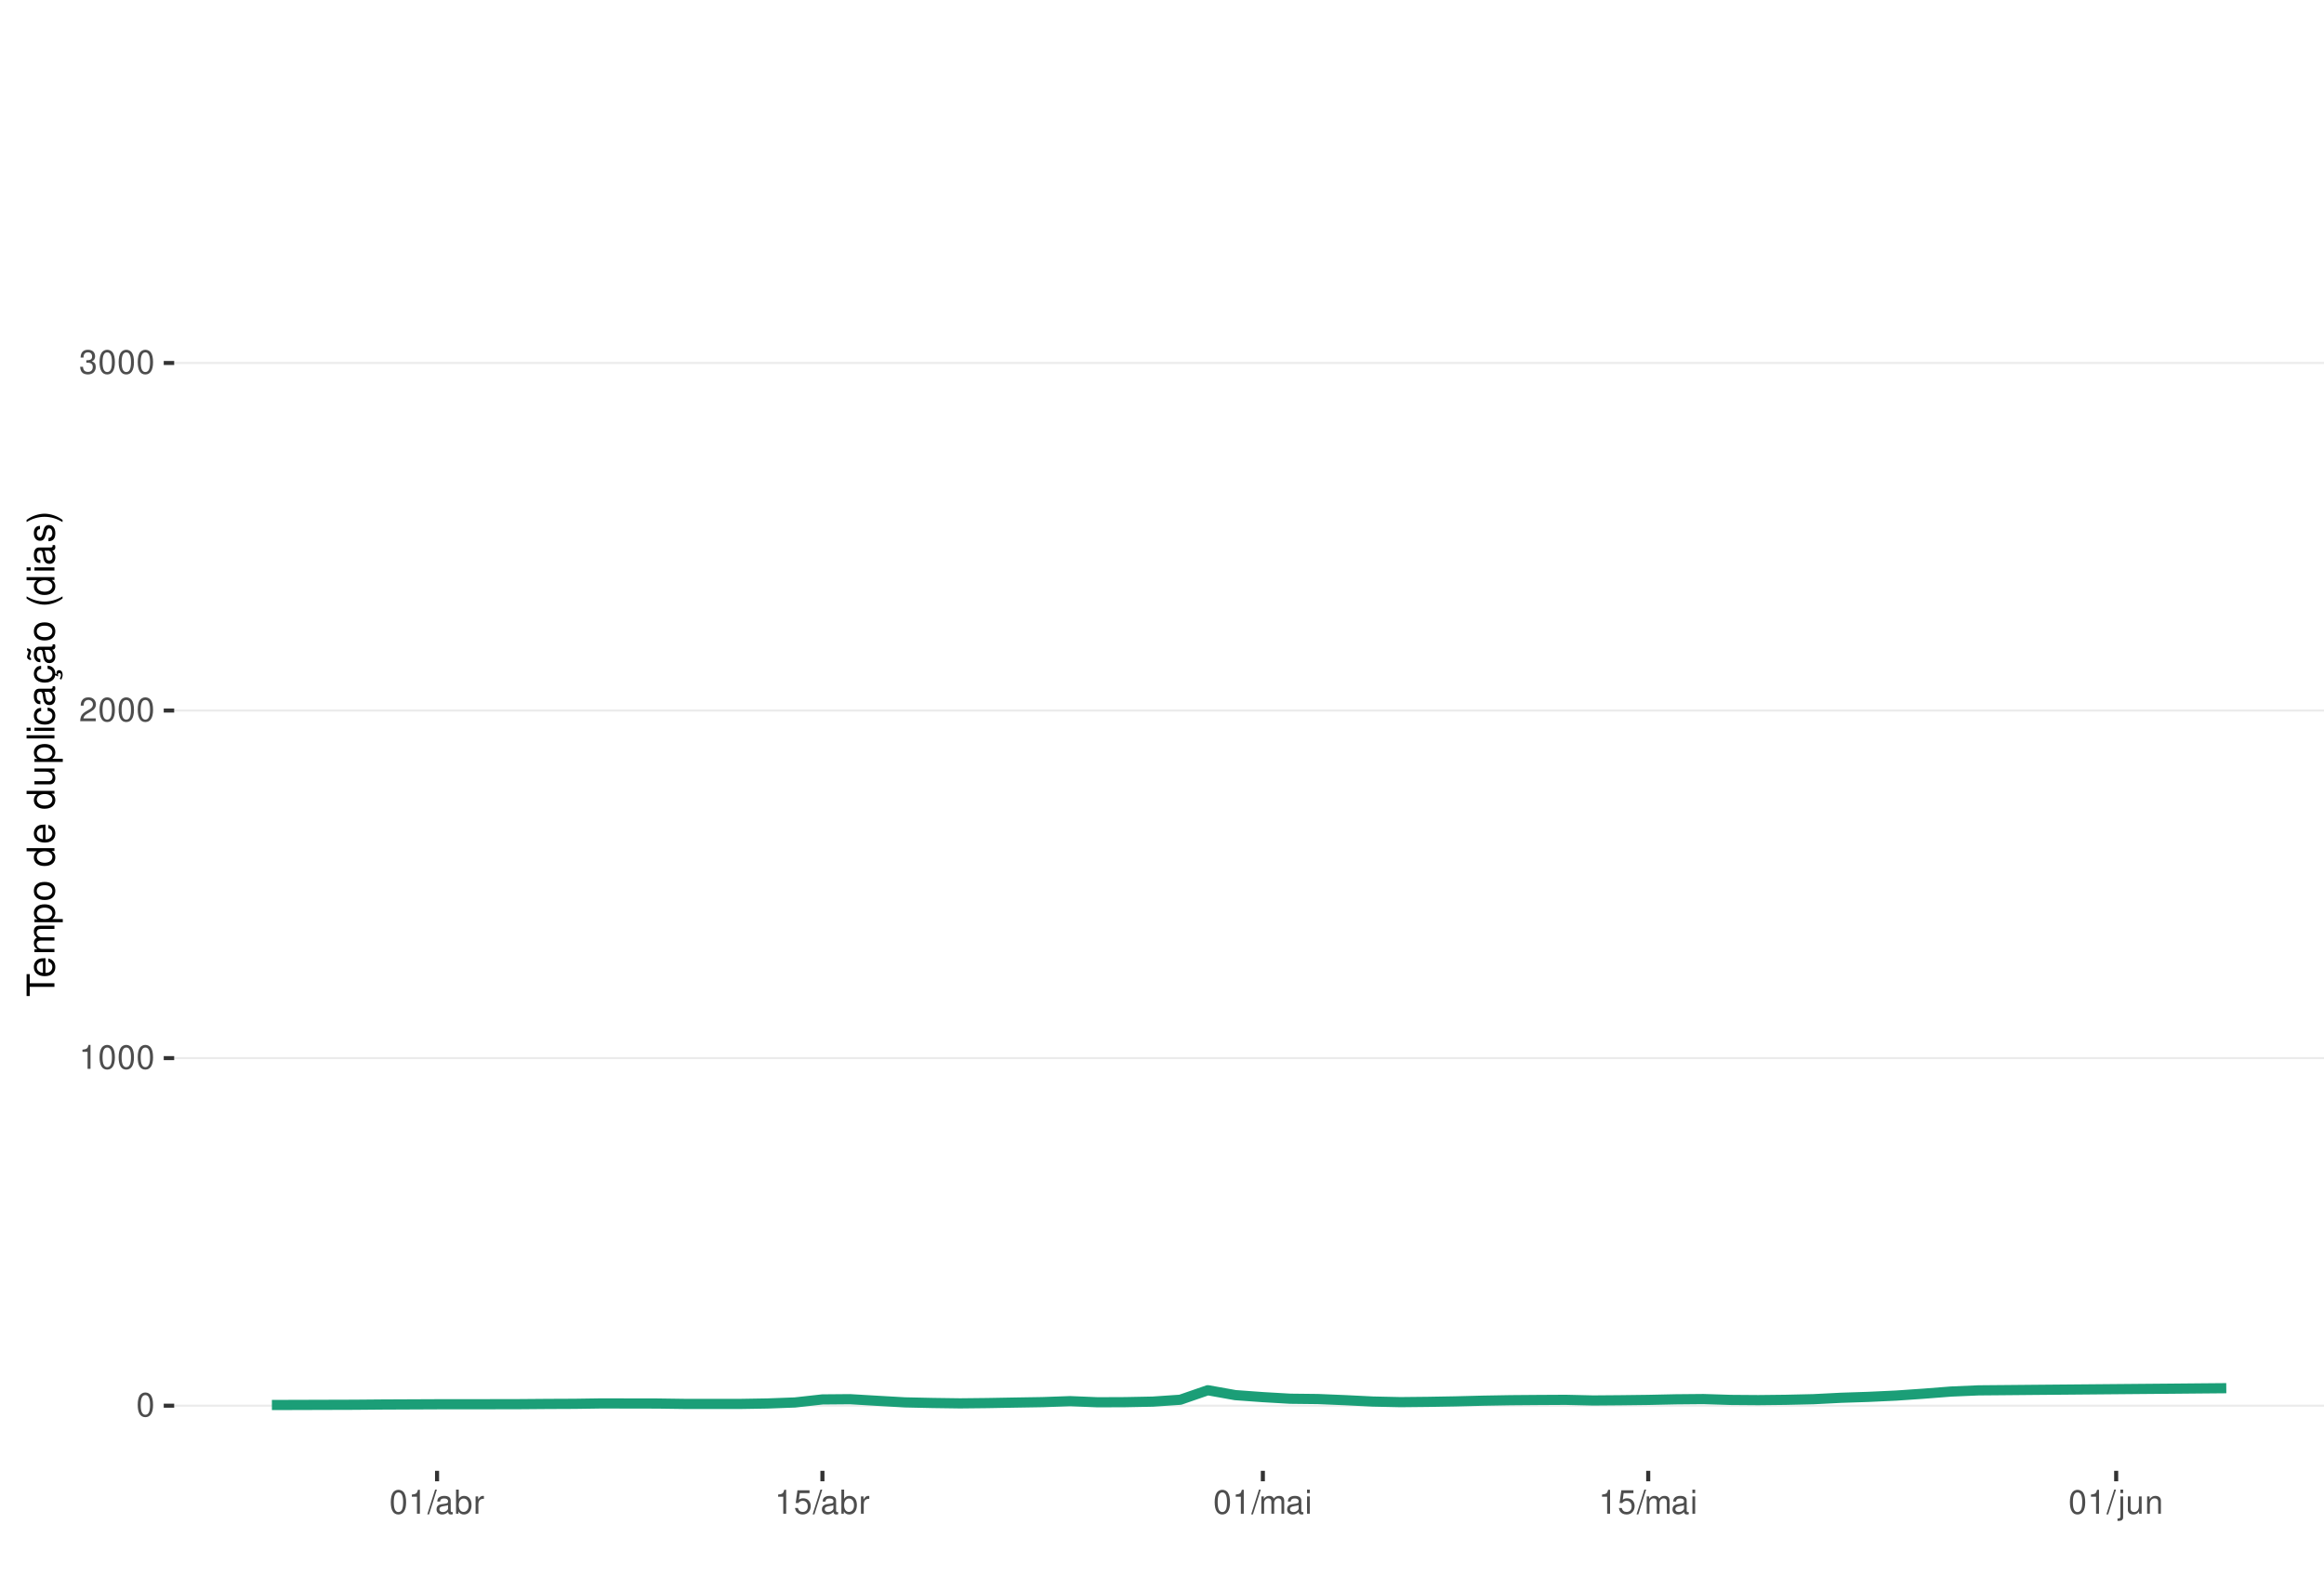
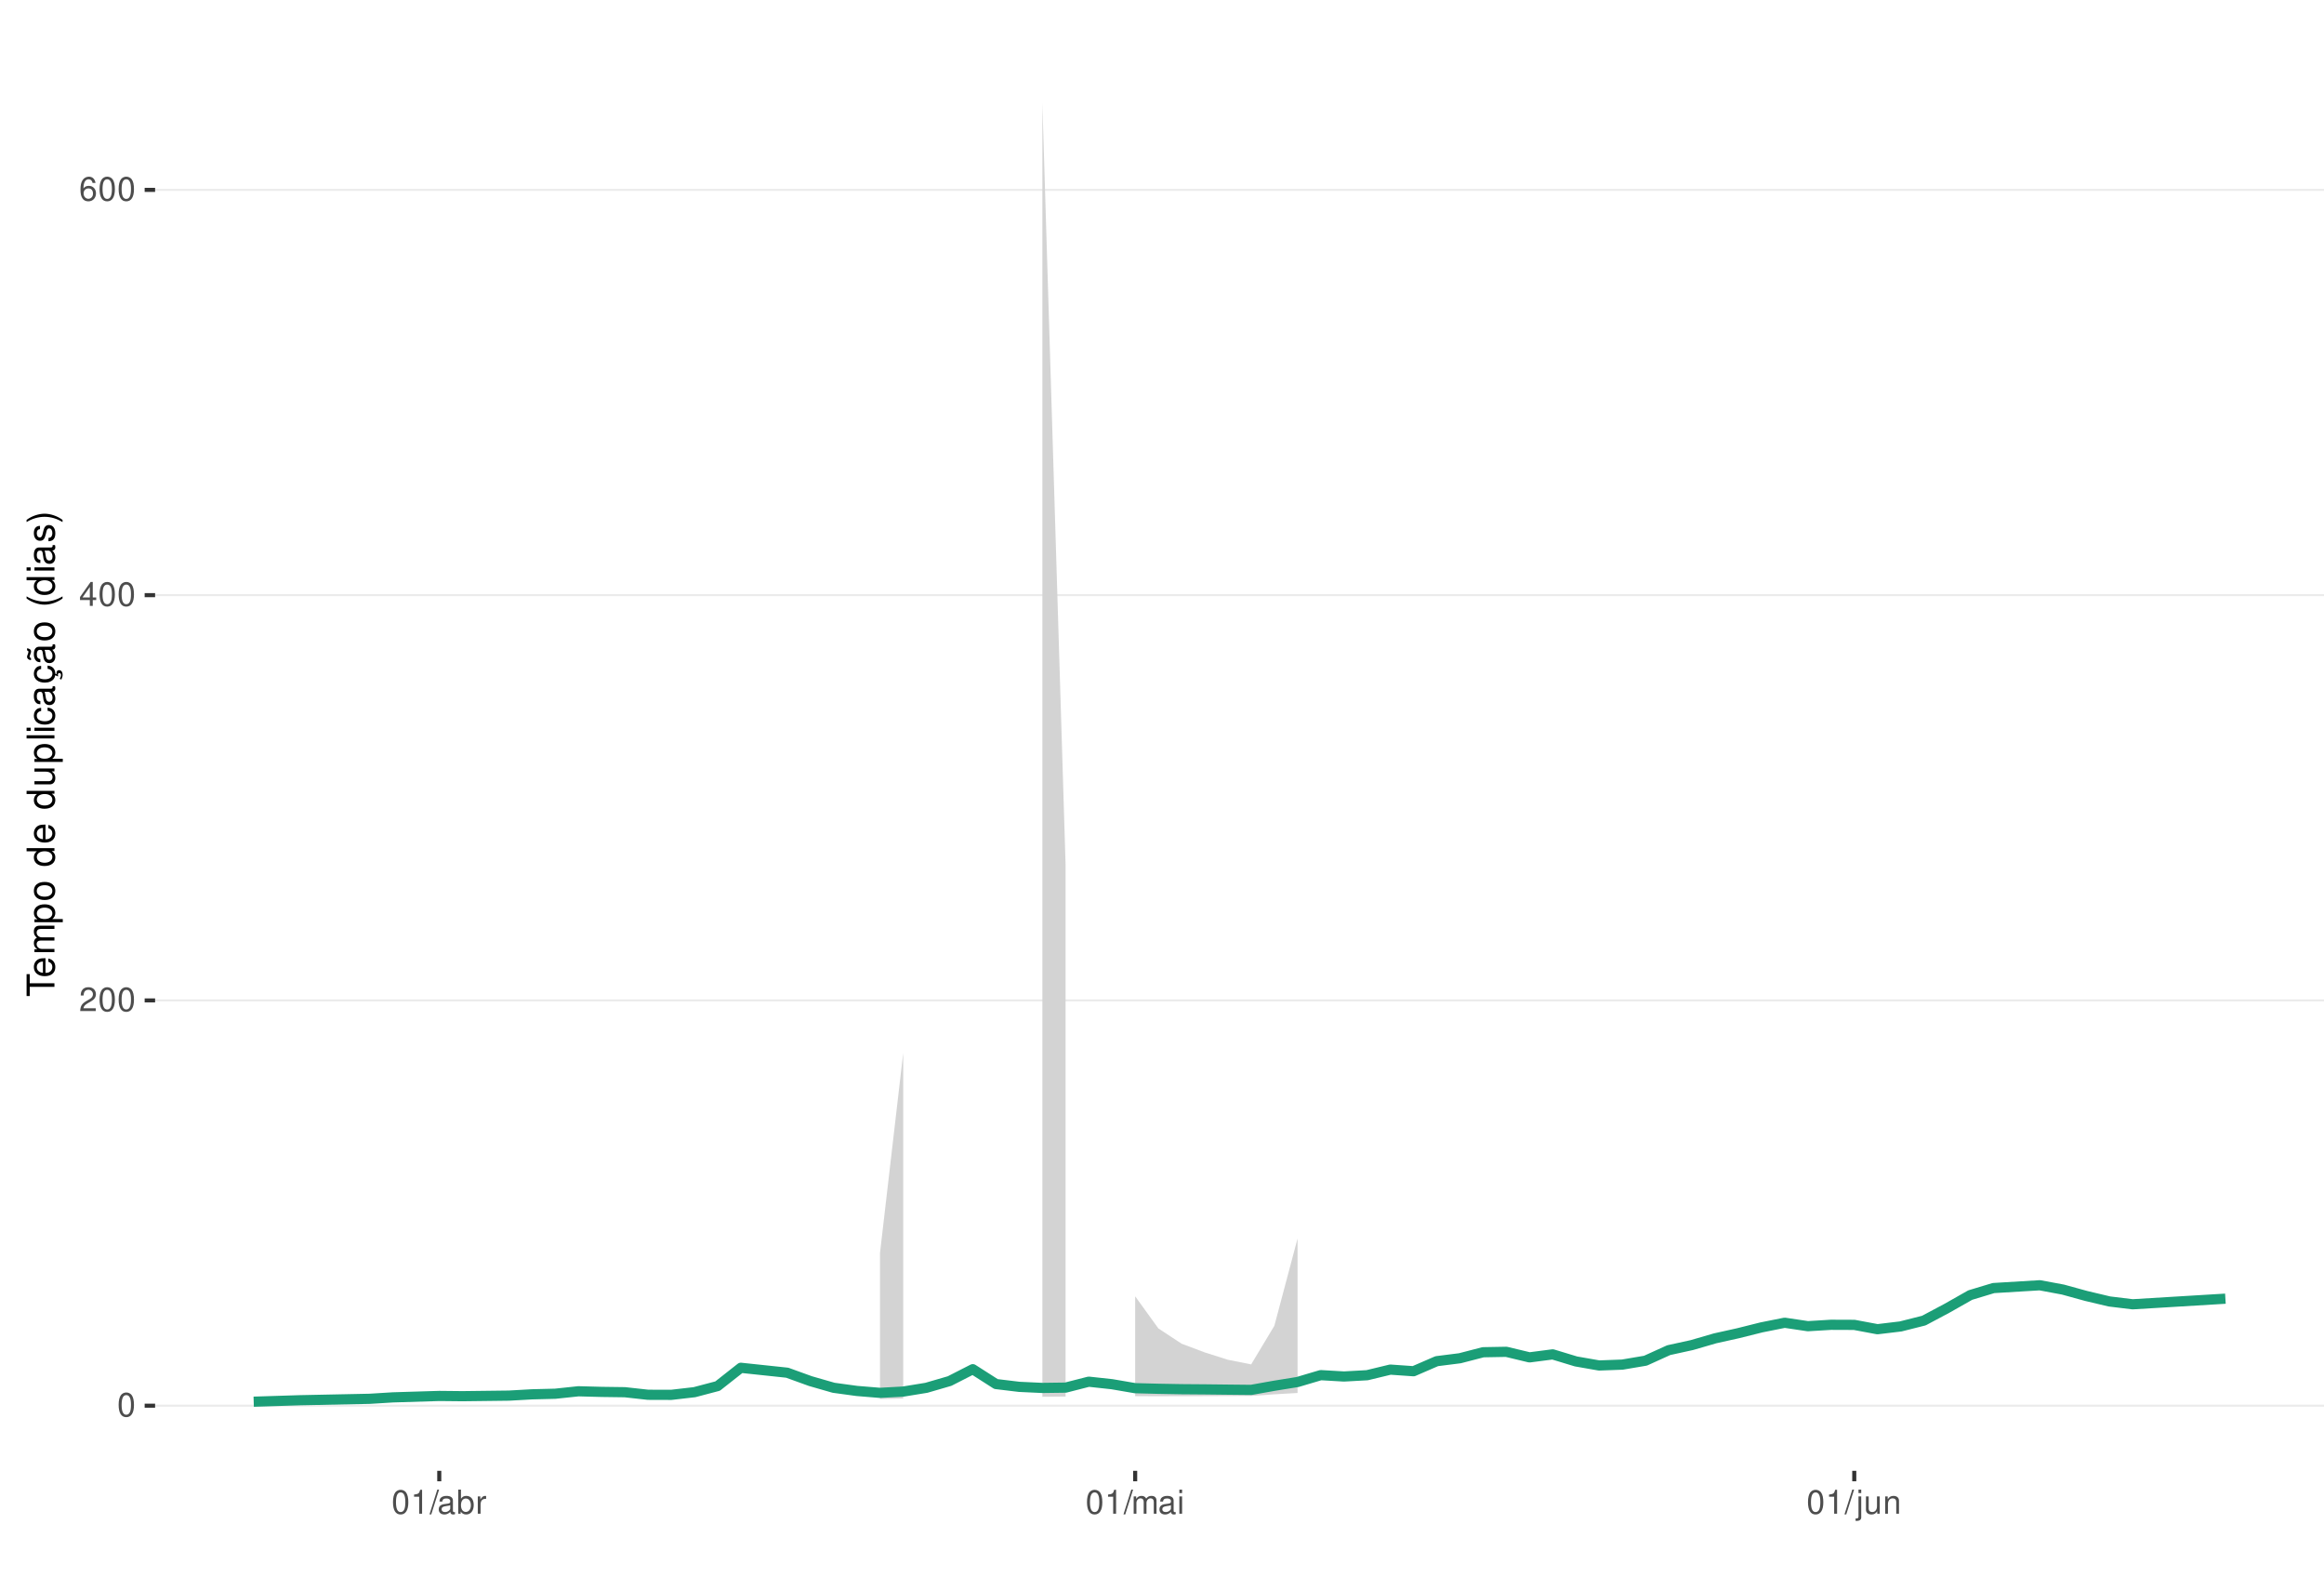
<svg xmlns="http://www.w3.org/2000/svg" xmlns:xlink="http://www.w3.org/1999/xlink" width="609pt" height="413pt" viewBox="0 0 609 413" version="1.1">
  <defs>
    <g>
      <symbol overflow="visible" id="glyph0-0">
        <path style="stroke:none;" d="" />
      </symbol>
      <symbol overflow="visible" id="glyph0-1">
        <path style="stroke:none;" d="M 2.375 -6.266 C 1.812 -6.266 1.297 -6 0.969 -5.578 C 0.578 -5.016 0.375 -4.188 0.375 -3.031 C 0.375 -0.922 1.062 0.203 2.375 0.203 C 3.672 0.203 4.391 -0.922 4.391 -2.984 C 4.391 -4.188 4.203 -5 3.797 -5.578 C 3.469 -6 2.953 -6.266 2.375 -6.266 Z M 2.375 -5.578 C 3.203 -5.578 3.609 -4.75 3.609 -3.047 C 3.609 -1.266 3.219 -0.438 2.359 -0.438 C 1.562 -0.438 1.156 -1.297 1.156 -3.016 C 1.156 -4.75 1.562 -5.578 2.375 -5.578 Z M 2.375 -5.578 " />
      </symbol>
      <symbol overflow="visible" id="glyph0-2">
+         <path style="stroke:none;" d="M 4.375 -0.75 L 1.156 -0.75 C 1.234 -1.266 1.5 -1.594 2.266 -2.062 L 3.125 -2.547 C 3.984 -3.016 4.422 -3.656 4.422 -4.438 C 4.422 -4.953 4.219 -5.438 3.859 -5.781 C 3.484 -6.109 3.031 -6.266 2.453 -6.266 C 1.672 -6.266 1.094 -5.984 0.766 -5.438 C 0.547 -5.109 0.453 -4.719 0.438 -4.094 L 1.188 -4.094 C 1.219 -4.516 1.266 -4.766 1.375 -4.984 C 1.578 -5.359 1.969 -5.594 2.438 -5.594 C 3.125 -5.594 3.641 -5.094 3.641 -4.422 C 3.641 -3.906 3.359 -3.484 2.812 -3.172 L 2.016 -2.703 C 0.734 -1.969 0.359 -1.375 0.297 -0.016 L 4.375 -0.016 Z M 4.375 -0.75 " />
+       </symbol>
+       <symbol overflow="visible" id="glyph0-3">
+         <path style="stroke:none;" d="M 2.828 -1.516 L 2.828 0 L 3.594 0 L 3.594 -1.516 L 4.5 -1.516 L 4.5 -2.203 L 3.594 -2.203 L 3.594 -6.266 L 3.031 -6.266 L 0.25 -2.312 L 0.25 -1.516 Z M 2.828 -2.203 L 0.906 -2.203 L 2.828 -4.953 Z M 2.828 -2.203 " />
+       </symbol>
+       <symbol overflow="visible" id="glyph0-4">
+         <path style="stroke:none;" d="M 4.312 -4.625 C 4.156 -5.656 3.5 -6.266 2.578 -6.266 C 1.891 -6.266 1.297 -5.922 0.922 -5.359 C 0.531 -4.75 0.375 -3.984 0.375 -2.859 C 0.375 -1.797 0.516 -1.141 0.891 -0.578 C 1.219 -0.062 1.75 0.203 2.438 0.203 C 3.594 0.203 4.438 -0.672 4.438 -1.891 C 4.438 -3.047 3.656 -3.859 2.562 -3.859 C 1.953 -3.859 1.484 -3.641 1.156 -3.172 C 1.156 -4.719 1.641 -5.578 2.516 -5.578 C 3.062 -5.578 3.422 -5.234 3.547 -4.625 Z M 2.469 -3.188 C 3.203 -3.188 3.656 -2.672 3.656 -1.828 C 3.656 -1.047 3.141 -0.469 2.438 -0.469 C 1.734 -0.469 1.188 -1.078 1.188 -1.875 C 1.188 -2.656 1.719 -3.188 2.469 -3.188 Z M 2.469 -3.188 " />
+       </symbol>
+       <symbol overflow="visible" id="glyph0-5">
        <path style="stroke:none;" d="M 2.234 -4.453 L 2.234 0 L 3 0 L 3 -6.266 L 2.5 -6.266 C 2.234 -5.297 2.062 -5.172 0.891 -5.016 L 0.891 -4.453 Z M 2.234 -4.453 " />
      </symbol>
-       <symbol overflow="visible" id="glyph0-3">
-         <path style="stroke:none;" d="M 4.375 -0.75 L 1.156 -0.75 C 1.234 -1.266 1.5 -1.594 2.266 -2.062 L 3.125 -2.547 C 3.984 -3.016 4.422 -3.656 4.422 -4.438 C 4.422 -4.953 4.219 -5.438 3.859 -5.781 C 3.484 -6.109 3.031 -6.266 2.453 -6.266 C 1.672 -6.266 1.094 -5.984 0.766 -5.438 C 0.547 -5.109 0.453 -4.719 0.438 -4.094 L 1.188 -4.094 C 1.219 -4.516 1.266 -4.766 1.375 -4.984 C 1.578 -5.359 1.969 -5.594 2.438 -5.594 C 3.125 -5.594 3.641 -5.094 3.641 -4.422 C 3.641 -3.906 3.359 -3.484 2.812 -3.172 L 2.016 -2.703 C 0.734 -1.969 0.359 -1.375 0.297 -0.016 L 4.375 -0.016 Z M 4.375 -0.75 " />
-       </symbol>
-       <symbol overflow="visible" id="glyph0-4">
-         <path style="stroke:none;" d="M 1.906 -2.875 L 2.328 -2.875 C 3.156 -2.875 3.594 -2.5 3.594 -1.734 C 3.594 -0.953 3.125 -0.469 2.344 -0.469 C 1.5 -0.469 1.094 -0.906 1.031 -1.812 L 0.281 -1.812 C 0.312 -1.312 0.391 -0.984 0.547 -0.703 C 0.859 -0.109 1.469 0.203 2.297 0.203 C 3.562 0.203 4.375 -0.562 4.375 -1.75 C 4.375 -2.547 4.078 -2.984 3.344 -3.234 C 3.906 -3.469 4.203 -3.906 4.203 -4.531 C 4.203 -5.609 3.5 -6.266 2.328 -6.266 C 1.094 -6.266 0.438 -5.562 0.406 -4.234 L 1.172 -4.234 C 1.172 -4.625 1.219 -4.844 1.312 -5.031 C 1.484 -5.391 1.859 -5.594 2.344 -5.594 C 3.016 -5.594 3.422 -5.188 3.422 -4.516 C 3.422 -4.062 3.266 -3.797 2.922 -3.656 C 2.719 -3.562 2.438 -3.531 1.906 -3.516 Z M 1.906 -2.875 " />
-       </symbol>
-       <symbol overflow="visible" id="glyph0-5">
+       <symbol overflow="visible" id="glyph0-6">
        <path style="stroke:none;" d="M 1.984 -6.312 L -0.062 0.172 L 0.406 0.172 L 2.453 -6.312 Z M 1.984 -6.312 " />
      </symbol>
-       <symbol overflow="visible" id="glyph0-6">
+       <symbol overflow="visible" id="glyph0-7">
        <path style="stroke:none;" d="M 4.625 -0.422 C 4.547 -0.406 4.516 -0.406 4.469 -0.406 C 4.219 -0.406 4.078 -0.531 4.078 -0.766 L 4.078 -3.422 C 4.078 -4.234 3.5 -4.672 2.375 -4.672 C 1.719 -4.672 1.188 -4.469 0.875 -4.141 C 0.672 -3.906 0.578 -3.641 0.562 -3.188 L 1.297 -3.188 C 1.344 -3.75 1.672 -4 2.359 -4 C 3.016 -4 3.375 -3.75 3.375 -3.328 L 3.375 -3.141 C 3.359 -2.828 3.203 -2.703 2.609 -2.625 C 1.594 -2.5 1.438 -2.469 1.156 -2.359 C 0.625 -2.125 0.359 -1.734 0.359 -1.141 C 0.359 -0.312 0.938 0.203 1.859 0.203 C 2.422 0.203 2.875 0 3.391 -0.469 C 3.438 0 3.672 0.203 4.141 0.203 C 4.297 0.203 4.391 0.188 4.625 0.125 Z M 3.375 -1.422 C 3.375 -1.188 3.297 -1.031 3.078 -0.844 C 2.781 -0.578 2.438 -0.438 2.016 -0.438 C 1.453 -0.438 1.109 -0.703 1.109 -1.156 C 1.109 -1.641 1.422 -1.875 2.203 -1.984 C 2.984 -2.094 3.125 -2.125 3.375 -2.234 Z M 3.375 -1.422 " />
      </symbol>
-       <symbol overflow="visible" id="glyph0-7">
+       <symbol overflow="visible" id="glyph0-8">
        <path style="stroke:none;" d="M 0.469 -6.312 L 0.469 0 L 1.109 0 L 1.109 -0.578 C 1.469 -0.047 1.922 0.203 2.547 0.203 C 3.75 0.203 4.531 -0.781 4.531 -2.281 C 4.531 -3.75 3.797 -4.672 2.594 -4.672 C 1.969 -4.672 1.531 -4.438 1.188 -3.922 L 1.188 -6.312 Z M 2.453 -3.984 C 3.25 -3.984 3.781 -3.297 3.781 -2.203 C 3.781 -1.172 3.234 -0.469 2.453 -0.469 C 1.672 -0.469 1.188 -1.172 1.188 -2.234 C 1.188 -3.297 1.672 -3.984 2.453 -3.984 Z M 2.453 -3.984 " />
      </symbol>
-       <symbol overflow="visible" id="glyph0-8">
+       <symbol overflow="visible" id="glyph0-9">
        <path style="stroke:none;" d="M 0.594 -4.531 L 0.594 0 L 1.328 0 L 1.328 -2.359 C 1.328 -3.438 1.781 -3.938 2.781 -3.906 L 2.781 -4.641 C 2.656 -4.656 2.594 -4.672 2.5 -4.672 C 2.031 -4.672 1.672 -4.391 1.266 -3.719 L 1.266 -4.531 Z M 0.594 -4.531 " />
-       </symbol>
-       <symbol overflow="visible" id="glyph0-9">
-         <path style="stroke:none;" d="M 4.125 -6.141 L 0.953 -6.141 L 0.5 -2.797 L 1.188 -2.797 C 1.547 -3.219 1.844 -3.375 2.328 -3.375 C 3.156 -3.375 3.656 -2.797 3.656 -1.891 C 3.656 -1.016 3.156 -0.469 2.312 -0.469 C 1.656 -0.469 1.25 -0.812 1.062 -1.5 L 0.297 -1.5 C 0.406 -1 0.5 -0.766 0.672 -0.531 C 1.016 -0.062 1.641 0.203 2.344 0.203 C 3.578 0.203 4.438 -0.703 4.438 -2 C 4.438 -3.219 3.641 -4.047 2.453 -4.047 C 2.031 -4.047 1.672 -3.938 1.328 -3.672 L 1.562 -5.391 L 4.125 -5.391 Z M 4.125 -6.141 " />
      </symbol>
      <symbol overflow="visible" id="glyph0-10">
        <path style="stroke:none;" d="M 0.609 -4.531 L 0.609 0 L 1.328 0 L 1.328 -2.844 C 1.328 -3.5 1.812 -4.031 2.391 -4.031 C 2.938 -4.031 3.234 -3.703 3.234 -3.125 L 3.234 0 L 3.969 0 L 3.969 -2.844 C 3.969 -3.5 4.438 -4.031 5.031 -4.031 C 5.562 -4.031 5.875 -3.703 5.875 -3.125 L 5.875 0 L 6.594 0 L 6.594 -3.406 C 6.594 -4.219 6.125 -4.672 5.281 -4.672 C 4.672 -4.672 4.312 -4.484 3.891 -3.969 C 3.625 -4.453 3.25 -4.672 2.672 -4.672 C 2.062 -4.672 1.656 -4.438 1.266 -3.891 L 1.266 -4.531 Z M 0.609 -4.531 " />
      </symbol>
      <symbol overflow="visible" id="glyph0-11">
        <path style="stroke:none;" d="M 1.297 -4.531 L 0.578 -4.531 L 0.578 0 L 1.297 0 Z M 1.297 -6.312 L 0.578 -6.312 L 0.578 -5.406 L 1.297 -5.406 Z M 1.297 -6.312 " />
      </symbol>
      <symbol overflow="visible" id="glyph0-12">
        <path style="stroke:none;" d="M 0.609 -4.531 L 0.609 0.656 C 0.609 1.109 0.469 1.25 0.016 1.25 C -0.031 1.25 -0.062 1.25 -0.156 1.25 L -0.156 1.859 C -0.062 1.875 -0.031 1.891 0.094 1.891 C 0.906 1.891 1.328 1.562 1.328 0.938 L 1.328 -4.531 Z M 1.328 -6.312 L 0.609 -6.312 L 0.609 -5.406 L 1.328 -5.406 Z M 1.328 -6.312 " />
      </symbol>
      <symbol overflow="visible" id="glyph0-13">
        <path style="stroke:none;" d="M 4.172 0 L 4.172 -4.531 L 3.453 -4.531 L 3.453 -1.969 C 3.453 -1.031 2.969 -0.438 2.219 -0.438 C 1.641 -0.438 1.281 -0.781 1.281 -1.328 L 1.281 -4.531 L 0.562 -4.531 L 0.562 -1.031 C 0.562 -0.281 1.125 0.203 2.016 0.203 C 2.672 0.203 3.094 -0.031 3.516 -0.625 L 3.516 0 Z M 4.172 0 " />
      </symbol>
      <symbol overflow="visible" id="glyph0-14">
        <path style="stroke:none;" d="M 0.609 -4.531 L 0.609 0 L 1.328 0 L 1.328 -2.5 C 1.328 -3.422 1.812 -4.031 2.562 -4.031 C 3.141 -4.031 3.5 -3.688 3.5 -3.141 L 3.5 0 L 4.219 0 L 4.219 -3.422 C 4.219 -4.188 3.656 -4.672 2.781 -4.672 C 2.109 -4.672 1.672 -4.406 1.266 -3.781 L 1.266 -4.531 Z M 0.609 -4.531 " />
      </symbol>
      <symbol overflow="visible" id="glyph1-0">
        <path style="stroke:none;" d="" />
      </symbol>
      <symbol overflow="visible" id="glyph1-1">
        <path style="stroke:none;" d="M -6.469 -3.547 L -6.469 -5.938 L -7.297 -5.938 L -7.297 -0.203 L -6.469 -0.203 L -6.469 -2.609 L 0 -2.609 L 0 -3.547 Z M -6.469 -3.547 " />
      </symbol>
      <symbol overflow="visible" id="glyph1-2">
        <path style="stroke:none;" d="M -2.344 -5.125 C -3.141 -5.125 -3.625 -5.062 -4.016 -4.922 C -4.875 -4.578 -5.391 -3.781 -5.391 -2.797 C -5.391 -1.344 -4.281 -0.406 -2.547 -0.406 C -0.812 -0.406 0.234 -1.297 0.234 -2.781 C 0.234 -3.984 -0.453 -4.812 -1.594 -5.016 L -1.594 -4.188 C -0.906 -3.953 -0.547 -3.484 -0.547 -2.812 C -0.547 -2.281 -0.781 -1.828 -1.219 -1.547 C -1.516 -1.344 -1.812 -1.281 -2.344 -1.266 Z M -3.016 -1.297 C -3.984 -1.359 -4.625 -1.953 -4.625 -2.797 C -4.625 -3.641 -3.953 -4.234 -3.016 -4.234 Z M -3.016 -1.297 " />
      </symbol>
      <symbol overflow="visible" id="glyph1-3">
        <path style="stroke:none;" d="M -5.234 -0.703 L 0 -0.703 L 0 -1.547 L -3.297 -1.547 C -4.047 -1.547 -4.656 -2.094 -4.656 -2.766 C -4.656 -3.391 -4.281 -3.734 -3.609 -3.734 L 0 -3.734 L 0 -4.578 L -3.297 -4.578 C -4.047 -4.578 -4.656 -5.125 -4.656 -5.812 C -4.656 -6.422 -4.266 -6.781 -3.609 -6.781 L 0 -6.781 L 0 -7.625 L -3.938 -7.625 C -4.875 -7.625 -5.391 -7.078 -5.391 -6.094 C -5.391 -5.406 -5.188 -4.984 -4.594 -4.484 C -5.156 -4.188 -5.391 -3.766 -5.391 -3.078 C -5.391 -2.375 -5.125 -1.906 -4.5 -1.469 L -5.234 -1.469 Z M -5.234 -0.703 " />
      </symbol>
      <symbol overflow="visible" id="glyph1-4">
        <path style="stroke:none;" d="M 2.188 -0.547 L 2.188 -1.375 L -0.547 -1.375 C -0.016 -1.812 0.234 -2.312 0.234 -2.984 C 0.234 -4.344 -0.859 -5.234 -2.531 -5.234 C -4.297 -5.234 -5.391 -4.375 -5.391 -2.984 C -5.391 -2.266 -5.062 -1.703 -4.453 -1.312 L -5.234 -1.312 L -5.234 -0.547 Z M -4.609 -2.844 C -4.609 -3.766 -3.797 -4.359 -2.547 -4.359 C -1.359 -4.359 -0.547 -3.75 -0.547 -2.844 C -0.547 -1.953 -1.344 -1.375 -2.578 -1.375 C -3.812 -1.375 -4.609 -1.953 -4.609 -2.844 Z M -4.609 -2.844 " />
      </symbol>
      <symbol overflow="visible" id="glyph1-5">
        <path style="stroke:none;" d="M -5.391 -2.719 C -5.391 -1.234 -4.344 -0.359 -2.578 -0.359 C -0.812 -0.359 0.234 -1.234 0.234 -2.734 C 0.234 -4.203 -0.812 -5.094 -2.547 -5.094 C -4.359 -5.094 -5.391 -4.234 -5.391 -2.719 Z M -4.625 -2.734 C -4.625 -3.672 -3.844 -4.234 -2.547 -4.234 C -1.312 -4.234 -0.547 -3.656 -0.547 -2.734 C -0.547 -1.797 -1.312 -1.234 -2.578 -1.234 C -3.844 -1.234 -4.625 -1.797 -4.625 -2.734 Z M -4.625 -2.734 " />
      </symbol>
      <symbol overflow="visible" id="glyph1-6">
        <path style="stroke:none;" d="" />
      </symbol>
      <symbol overflow="visible" id="glyph1-7">
        <path style="stroke:none;" d="M -7.297 -4.953 L -7.297 -4.125 L -4.578 -4.125 C -5.109 -3.766 -5.391 -3.203 -5.391 -2.516 C -5.391 -1.156 -4.297 -0.266 -2.625 -0.266 C -0.859 -0.266 0.234 -1.125 0.234 -2.547 C 0.234 -3.266 -0.047 -3.766 -0.688 -4.203 L 0 -4.203 L 0 -4.953 Z M -4.609 -2.656 C -4.609 -3.547 -3.812 -4.125 -2.562 -4.125 C -1.344 -4.125 -0.547 -3.547 -0.547 -2.656 C -0.547 -1.734 -1.359 -1.125 -2.578 -1.125 C -3.797 -1.125 -4.609 -1.734 -4.609 -2.656 Z M -4.609 -2.656 " />
      </symbol>
      <symbol overflow="visible" id="glyph1-8">
        <path style="stroke:none;" d="M 0 -4.812 L -5.234 -4.812 L -5.234 -3.984 L -2.266 -3.984 C -1.203 -3.984 -0.5 -3.438 -0.5 -2.562 C -0.5 -1.906 -0.906 -1.484 -1.531 -1.484 L -5.234 -1.484 L -5.234 -0.656 L -1.203 -0.656 C -0.328 -0.656 0.234 -1.297 0.234 -2.312 C 0.234 -3.094 -0.047 -3.578 -0.734 -4.062 L 0 -4.062 Z M 0 -4.812 " />
      </symbol>
      <symbol overflow="visible" id="glyph1-9">
        <path style="stroke:none;" d="M -7.297 -1.516 L -7.297 -0.688 L 0 -0.688 L 0 -1.516 Z M -7.297 -1.516 " />
      </symbol>
      <symbol overflow="visible" id="glyph1-10">
        <path style="stroke:none;" d="M -5.234 -1.5 L -5.234 -0.672 L 0 -0.672 L 0 -1.5 Z M -7.297 -1.5 L -7.297 -0.656 L -6.234 -0.656 L -6.234 -1.5 Z M -7.297 -1.5 " />
      </symbol>
      <symbol overflow="visible" id="glyph1-11">
        <path style="stroke:none;" d="M -3.484 -4.703 C -3.984 -4.672 -4.312 -4.562 -4.609 -4.359 C -5.094 -4 -5.391 -3.375 -5.391 -2.641 C -5.391 -1.219 -4.266 -0.312 -2.531 -0.312 C -0.844 -0.312 0.234 -1.203 0.234 -2.625 C 0.234 -3.875 -0.516 -4.672 -1.797 -4.766 L -1.797 -3.938 C -0.953 -3.797 -0.547 -3.359 -0.547 -2.656 C -0.547 -1.734 -1.297 -1.188 -2.531 -1.188 C -3.844 -1.188 -4.625 -1.719 -4.625 -2.625 C -4.625 -3.328 -4.203 -3.766 -3.484 -3.875 Z M -3.484 -4.703 " />
      </symbol>
      <symbol overflow="visible" id="glyph1-12">
        <path style="stroke:none;" d="M -0.484 -5.344 C -0.469 -5.266 -0.469 -5.219 -0.469 -5.172 C -0.469 -4.875 -0.625 -4.719 -0.875 -4.719 L -3.953 -4.719 C -4.891 -4.719 -5.391 -4.047 -5.391 -2.75 C -5.391 -1.984 -5.172 -1.375 -4.781 -1.016 C -4.516 -0.766 -4.203 -0.672 -3.688 -0.656 L -3.688 -1.484 C -4.328 -1.562 -4.625 -1.938 -4.625 -2.719 C -4.625 -3.484 -4.344 -3.891 -3.844 -3.891 L -3.625 -3.891 C -3.266 -3.875 -3.125 -3.703 -3.047 -3.016 C -2.891 -1.844 -2.844 -1.656 -2.719 -1.344 C -2.453 -0.734 -2 -0.422 -1.312 -0.422 C -0.375 -0.422 0.234 -1.078 0.234 -2.141 C 0.234 -2.797 0 -3.328 -0.547 -3.922 C 0 -3.984 0.234 -4.234 0.234 -4.781 C 0.234 -4.953 0.203 -5.062 0.141 -5.344 Z M -1.656 -3.891 C -1.375 -3.891 -1.203 -3.812 -0.969 -3.562 C -0.656 -3.219 -0.5 -2.812 -0.5 -2.312 C -0.5 -1.672 -0.812 -1.297 -1.344 -1.297 C -1.891 -1.297 -2.172 -1.656 -2.297 -2.547 C -2.422 -3.438 -2.453 -3.609 -2.594 -3.891 Z M -1.656 -3.891 " />
      </symbol>
      <symbol overflow="visible" id="glyph1-13">
        <path style="stroke:none;" d="M 0.234 -2.641 C 0.234 -3.875 -0.547 -4.703 -1.797 -4.766 L -1.797 -3.938 C -0.953 -3.797 -0.531 -3.359 -0.531 -2.656 C -0.531 -1.734 -1.281 -1.188 -2.516 -1.188 C -3.844 -1.188 -4.625 -1.719 -4.625 -2.625 C -4.625 -3.328 -4.203 -3.766 -3.484 -3.875 L -3.484 -4.703 C -3.984 -4.672 -4.312 -4.562 -4.609 -4.359 C -5.094 -4 -5.391 -3.375 -5.391 -2.641 C -5.391 -1.219 -4.266 -0.312 -2.531 -0.312 C -1.469 -0.312 -0.625 -0.672 -0.156 -1.312 C 0.047 -1.594 0.125 -1.812 0.203 -2.25 L 0.922 -1.938 L 0.984 -2.062 C 0.938 -2.188 0.906 -2.25 0.906 -2.375 C 0.906 -2.656 1.047 -2.828 1.281 -2.828 C 1.547 -2.828 1.734 -2.594 1.734 -2.297 C 1.734 -2.031 1.672 -1.844 1.438 -1.406 L 1.406 -1.312 L 1.812 -1.094 C 2.078 -1.75 2.141 -1.953 2.141 -2.344 C 2.141 -3.109 1.781 -3.578 1.203 -3.578 C 0.781 -3.578 0.547 -3.297 0.547 -2.797 C 0.547 -2.703 0.547 -2.641 0.562 -2.516 Z M 0.234 -2.641 " />
      </symbol>
      <symbol overflow="visible" id="glyph1-14">
        <path style="stroke:none;" d="M -0.484 -5.344 C -0.469 -5.266 -0.469 -5.219 -0.469 -5.172 C -0.469 -4.875 -0.625 -4.719 -0.875 -4.719 L -3.953 -4.719 C -4.891 -4.719 -5.391 -4.047 -5.391 -2.75 C -5.391 -1.984 -5.172 -1.375 -4.781 -1.016 C -4.516 -0.766 -4.203 -0.672 -3.688 -0.656 L -3.688 -1.484 C -4.328 -1.562 -4.625 -1.938 -4.625 -2.719 C -4.625 -3.484 -4.344 -3.891 -3.844 -3.891 L -3.625 -3.891 C -3.266 -3.875 -3.125 -3.703 -3.047 -3.016 C -2.891 -1.844 -2.844 -1.656 -2.719 -1.344 C -2.453 -0.734 -2 -0.422 -1.312 -0.422 C -0.375 -0.422 0.234 -1.078 0.234 -2.141 C 0.234 -2.797 0 -3.328 -0.547 -3.922 C 0 -3.984 0.234 -4.234 0.234 -4.781 C 0.234 -4.953 0.203 -5.062 0.141 -5.344 Z M -1.656 -3.891 C -1.375 -3.891 -1.203 -3.812 -0.969 -3.562 C -0.656 -3.219 -0.5 -2.812 -0.5 -2.312 C -0.5 -1.672 -0.812 -1.297 -1.344 -1.297 C -1.891 -1.297 -2.172 -1.656 -2.297 -2.547 C -2.422 -3.438 -2.453 -3.609 -2.594 -3.891 Z M -7.172 -3.75 C -6.922 -3.672 -6.812 -3.547 -6.812 -3.375 C -6.812 -3.25 -6.875 -2.984 -6.984 -2.734 C -7.156 -2.312 -7.172 -2.25 -7.172 -2.047 C -7.172 -1.594 -6.797 -1.297 -6.141 -1.188 L -6.141 -1.766 C -6.375 -1.812 -6.5 -1.938 -6.5 -2.094 C -6.5 -2.203 -6.469 -2.344 -6.375 -2.578 C -6.156 -3.156 -6.125 -3.234 -6.125 -3.438 C -6.125 -3.922 -6.484 -4.219 -7.172 -4.312 Z M -7.172 -3.75 " />
      </symbol>
      <symbol overflow="visible" id="glyph1-15">
        <path style="stroke:none;" d="M -7.297 -2.359 C -5.984 -1.359 -4.156 -0.734 -2.594 -0.734 C -1.016 -0.734 0.812 -1.359 2.125 -2.359 L 2.125 -2.906 C 0.688 -2.031 -0.984 -1.547 -2.594 -1.547 C -4.188 -1.547 -5.875 -2.031 -7.297 -2.906 Z M -7.297 -2.359 " />
      </symbol>
      <symbol overflow="visible" id="glyph1-16">
        <path style="stroke:none;" d="M -3.781 -4.375 C -4.812 -4.375 -5.391 -3.688 -5.391 -2.484 C -5.391 -1.266 -4.766 -0.469 -3.797 -0.469 C -2.969 -0.469 -2.578 -0.891 -2.281 -2.125 L -2.094 -2.906 C -1.953 -3.484 -1.734 -3.719 -1.375 -3.719 C -0.875 -3.719 -0.547 -3.234 -0.547 -2.5 C -0.547 -2.047 -0.672 -1.672 -0.891 -1.453 C -1.047 -1.328 -1.188 -1.266 -1.562 -1.219 L -1.562 -0.344 C -0.344 -0.375 0.234 -1.062 0.234 -2.438 C 0.234 -3.75 -0.422 -4.594 -1.438 -4.594 C -2.203 -4.594 -2.641 -4.156 -2.891 -3.109 L -3.078 -2.312 C -3.234 -1.625 -3.453 -1.344 -3.828 -1.344 C -4.312 -1.344 -4.625 -1.766 -4.625 -2.453 C -4.625 -3.125 -4.328 -3.484 -3.781 -3.5 Z M -3.781 -4.375 " />
      </symbol>
      <symbol overflow="visible" id="glyph1-17">
        <path style="stroke:none;" d="M 2.125 -0.938 C 0.812 -1.938 -1.016 -2.562 -2.578 -2.562 C -4.156 -2.562 -5.984 -1.938 -7.297 -0.938 L -7.297 -0.375 C -5.859 -1.266 -4.188 -1.75 -2.578 -1.75 C -0.984 -1.75 0.703 -1.266 2.125 -0.375 Z M 2.125 -0.938 " />
      </symbol>
    </g>
    <clipPath id="clip1">
-       <path d="M 45.645 9.961 L 609 9.961 L 609 385.328 L 45.645 385.328 Z M 45.645 9.961 " />
+       <path d="M 40.645 9.961 L 609 9.961 L 609 385.328 L 40.645 385.328 Z M 40.645 9.961 " />
    </clipPath>
    <clipPath id="clip2">
-       <path d="M 45.645 368 L 609 368 L 609 369 L 45.645 369 Z M 45.645 368 " />
+       <path d="M 40.645 368 L 609 368 L 609 369 L 40.645 369 Z M 40.645 368 " />
    </clipPath>
    <clipPath id="clip3">
-       <path d="M 45.645 276 L 609 276 L 609 278 L 45.645 278 Z M 45.645 276 " />
+       <path d="M 40.645 261 L 609 261 L 609 263 L 40.645 263 Z M 40.645 261 " />
    </clipPath>
    <clipPath id="clip4">
-       <path d="M 45.645 185 L 609 185 L 609 187 L 45.645 187 Z M 45.645 185 " />
+       <path d="M 40.645 155 L 609 155 L 609 157 L 40.645 157 Z M 40.645 155 " />
    </clipPath>
    <clipPath id="clip5">
-       <path d="M 45.645 94 L 609 94 L 609 96 L 45.645 96 Z M 45.645 94 " />
+       <path d="M 40.645 49 L 609 49 L 609 51 L 40.645 51 Z M 40.645 49 " />
    </clipPath>
  </defs>
  <g id="surface84">
    <rect x="0" y="0" width="609" height="413" style="fill:rgb(100%,100%,100%);fill-opacity:1;stroke:none;" />
    <rect x="0" y="0" width="609" height="413" style="fill:rgb(100%,100%,100%);fill-opacity:1;stroke:none;" />
    <path style="fill:none;stroke-width:1.067;stroke-linecap:round;stroke-linejoin:round;stroke:rgb(100%,100%,100%);stroke-opacity:1;stroke-miterlimit:10;" d="M 0 413 L 609 413 L 609 0 L 0 0 Z M 0 413 " />
    <g clip-path="url(#clip1)" clip-rule="nonzero">
-       <path style=" stroke:none;fill-rule:nonzero;fill:rgb(100%,100%,100%);fill-opacity:1;" d="M 45.645 385.328 L 609 385.328 L 609 9.961 L 45.645 9.961 Z M 45.645 385.328 " />
+       <path style=" stroke:none;fill-rule:nonzero;fill:rgb(100%,100%,100%);fill-opacity:1;" d="M 40.645 385.328 L 609 385.328 L 609 9.961 L 40.645 9.961 Z M 40.645 385.328 " />
    </g>
    <g clip-path="url(#clip2)" clip-rule="nonzero">
-       <path style="fill:none;stroke-width:0.533;stroke-linecap:butt;stroke-linejoin:round;stroke:rgb(92.157%,92.157%,92.157%);stroke-opacity:1;stroke-miterlimit:10;" d="M 45.645 368.266 L 609 368.266 " />
+       <path style="fill:none;stroke-width:0.533;stroke-linecap:butt;stroke-linejoin:round;stroke:rgb(92.157%,92.157%,92.157%);stroke-opacity:1;stroke-miterlimit:10;" d="M 40.645 368.266 L 609 368.266 " />
    </g>
    <g clip-path="url(#clip3)" clip-rule="nonzero">
-       <path style="fill:none;stroke-width:0.533;stroke-linecap:butt;stroke-linejoin:round;stroke:rgb(92.157%,92.157%,92.157%);stroke-opacity:1;stroke-miterlimit:10;" d="M 45.645 277.207 L 609 277.207 " />
+       <path style="fill:none;stroke-width:0.533;stroke-linecap:butt;stroke-linejoin:round;stroke:rgb(92.157%,92.157%,92.157%);stroke-opacity:1;stroke-miterlimit:10;" d="M 40.645 262.09 L 609 262.09 " />
    </g>
    <g clip-path="url(#clip4)" clip-rule="nonzero">
-       <path style="fill:none;stroke-width:0.533;stroke-linecap:butt;stroke-linejoin:round;stroke:rgb(92.157%,92.157%,92.157%);stroke-opacity:1;stroke-miterlimit:10;" d="M 45.645 186.152 L 609 186.152 " />
+       <path style="fill:none;stroke-width:0.533;stroke-linecap:butt;stroke-linejoin:round;stroke:rgb(92.157%,92.157%,92.157%);stroke-opacity:1;stroke-miterlimit:10;" d="M 40.645 155.918 L 609 155.918 " />
    </g>
    <g clip-path="url(#clip5)" clip-rule="nonzero">
-       <path style="fill:none;stroke-width:0.533;stroke-linecap:butt;stroke-linejoin:round;stroke:rgb(92.157%,92.157%,92.157%);stroke-opacity:1;stroke-miterlimit:10;" d="M 45.645 95.094 L 609 95.094 " />
-     </g>
-     <path style="fill:none;stroke-width:2.667;stroke-linecap:butt;stroke-linejoin:round;stroke:rgb(10.588%,61.961%,46.667%);stroke-opacity:1;stroke-miterlimit:10;" d="M 71.254 368.086 L 92.891 368.02 L 100.105 367.957 L 114.531 367.891 L 121.746 367.891 L 136.172 367.863 L 143.383 367.805 L 150.598 367.773 L 157.812 367.668 L 165.023 367.688 L 172.238 367.699 L 179.449 367.801 L 193.879 367.805 L 201.09 367.688 L 208.305 367.422 L 215.516 366.625 L 222.73 366.562 L 229.945 366.988 L 237.156 367.398 L 244.371 367.555 L 251.582 367.656 L 258.797 367.578 L 266.012 367.449 L 273.223 367.332 L 280.438 367.078 L 287.648 367.371 L 294.863 367.34 L 302.074 367.199 L 309.289 366.707 L 316.504 364.215 L 323.715 365.5 L 330.93 366.023 L 338.141 366.441 L 345.355 366.523 L 352.57 366.824 L 359.781 367.18 L 366.996 367.336 L 374.207 367.262 L 381.422 367.137 L 388.637 366.953 L 395.848 366.828 L 403.062 366.77 L 410.273 366.73 L 417.488 366.898 L 424.703 366.84 L 431.914 366.75 L 439.129 366.594 L 446.34 366.527 L 453.555 366.754 L 460.77 366.809 L 467.98 366.727 L 475.195 366.562 L 482.406 366.195 L 489.621 365.957 L 496.832 365.621 L 504.047 365.125 L 511.262 364.562 L 518.473 364.25 L 525.688 364.188 L 532.898 364.121 L 547.328 363.996 L 554.539 363.934 L 561.754 363.871 L 568.965 363.809 L 576.18 363.742 L 583.395 363.68 " />
-     <g style="fill:rgb(30.196%,30.196%,30.196%);fill-opacity:1;">
-       <use xlink:href="#glyph0-1" x="35.715" y="371.071" />
-     </g>
-     <g style="fill:rgb(30.196%,30.196%,30.196%);fill-opacity:1;">
-       <use xlink:href="#glyph0-2" x="20.715" y="280.013" />
-       <use xlink:href="#glyph0-1" x="25.715" y="280.013" />
-       <use xlink:href="#glyph0-1" x="30.715" y="280.013" />
-       <use xlink:href="#glyph0-1" x="35.715" y="280.013" />
-     </g>
-     <g style="fill:rgb(30.196%,30.196%,30.196%);fill-opacity:1;">
-       <use xlink:href="#glyph0-3" x="20.715" y="188.958" />
-       <use xlink:href="#glyph0-1" x="25.715" y="188.958" />
-       <use xlink:href="#glyph0-1" x="30.715" y="188.958" />
-       <use xlink:href="#glyph0-1" x="35.715" y="188.958" />
-     </g>
-     <g style="fill:rgb(30.196%,30.196%,30.196%);fill-opacity:1;">
-       <use xlink:href="#glyph0-4" x="20.715" y="97.899" />
-       <use xlink:href="#glyph0-1" x="25.715" y="97.899" />
-       <use xlink:href="#glyph0-1" x="30.715" y="97.899" />
-       <use xlink:href="#glyph0-1" x="35.715" y="97.899" />
-     </g>
-     <path style="fill:none;stroke-width:1.067;stroke-linecap:butt;stroke-linejoin:round;stroke:rgb(20%,20%,20%);stroke-opacity:1;stroke-miterlimit:10;" d="M 42.906 368.266 L 45.645 368.266 " />
-     <path style="fill:none;stroke-width:1.067;stroke-linecap:butt;stroke-linejoin:round;stroke:rgb(20%,20%,20%);stroke-opacity:1;stroke-miterlimit:10;" d="M 42.906 277.207 L 45.645 277.207 " />
-     <path style="fill:none;stroke-width:1.067;stroke-linecap:butt;stroke-linejoin:round;stroke:rgb(20%,20%,20%);stroke-opacity:1;stroke-miterlimit:10;" d="M 42.906 186.152 L 45.645 186.152 " />
-     <path style="fill:none;stroke-width:1.067;stroke-linecap:butt;stroke-linejoin:round;stroke:rgb(20%,20%,20%);stroke-opacity:1;stroke-miterlimit:10;" d="M 42.906 95.094 L 45.645 95.094 " />
-     <path style="fill:none;stroke-width:1.067;stroke-linecap:butt;stroke-linejoin:round;stroke:rgb(20%,20%,20%);stroke-opacity:1;stroke-miterlimit:10;" d="M 114.531 388.07 L 114.531 385.328 " />
-     <path style="fill:none;stroke-width:1.067;stroke-linecap:butt;stroke-linejoin:round;stroke:rgb(20%,20%,20%);stroke-opacity:1;stroke-miterlimit:10;" d="M 215.516 388.07 L 215.516 385.328 " />
-     <path style="fill:none;stroke-width:1.067;stroke-linecap:butt;stroke-linejoin:round;stroke:rgb(20%,20%,20%);stroke-opacity:1;stroke-miterlimit:10;" d="M 330.93 388.07 L 330.93 385.328 " />
-     <path style="fill:none;stroke-width:1.067;stroke-linecap:butt;stroke-linejoin:round;stroke:rgb(20%,20%,20%);stroke-opacity:1;stroke-miterlimit:10;" d="M 431.914 388.07 L 431.914 385.328 " />
-     <path style="fill:none;stroke-width:1.067;stroke-linecap:butt;stroke-linejoin:round;stroke:rgb(20%,20%,20%);stroke-opacity:1;stroke-miterlimit:10;" d="M 554.539 388.07 L 554.539 385.328 " />
-     <g style="fill:rgb(30.196%,30.196%,30.196%);fill-opacity:1;">
-       <use xlink:href="#glyph0-1" x="102.031" y="396.567" />
-       <use xlink:href="#glyph0-2" x="107.031" y="396.567" />
-       <use xlink:href="#glyph0-5" x="112.031" y="396.567" />
-       <use xlink:href="#glyph0-6" x="114.031" y="396.567" />
-       <use xlink:href="#glyph0-7" x="119.031" y="396.567" />
-       <use xlink:href="#glyph0-8" x="124.031" y="396.567" />
-     </g>
-     <g style="fill:rgb(30.196%,30.196%,30.196%);fill-opacity:1;">
-       <use xlink:href="#glyph0-2" x="203.016" y="396.567" />
-       <use xlink:href="#glyph0-9" x="208.016" y="396.567" />
-       <use xlink:href="#glyph0-5" x="213.016" y="396.567" />
-       <use xlink:href="#glyph0-6" x="215.016" y="396.567" />
-       <use xlink:href="#glyph0-7" x="220.016" y="396.567" />
-       <use xlink:href="#glyph0-8" x="225.016" y="396.567" />
-     </g>
-     <g style="fill:rgb(30.196%,30.196%,30.196%);fill-opacity:1;">
-       <use xlink:href="#glyph0-1" x="317.93" y="396.567" />
-       <use xlink:href="#glyph0-2" x="322.93" y="396.567" />
-       <use xlink:href="#glyph0-5" x="327.93" y="396.567" />
-       <use xlink:href="#glyph0-10" x="329.93" y="396.567" />
-       <use xlink:href="#glyph0-6" x="336.93" y="396.567" />
-       <use xlink:href="#glyph0-11" x="341.93" y="396.567" />
-     </g>
-     <g style="fill:rgb(30.196%,30.196%,30.196%);fill-opacity:1;">
-       <use xlink:href="#glyph0-2" x="418.914" y="396.567" />
-       <use xlink:href="#glyph0-9" x="423.914" y="396.567" />
-       <use xlink:href="#glyph0-5" x="428.914" y="396.567" />
-       <use xlink:href="#glyph0-10" x="430.914" y="396.567" />
-       <use xlink:href="#glyph0-6" x="437.914" y="396.567" />
-       <use xlink:href="#glyph0-11" x="442.914" y="396.567" />
-     </g>
-     <g style="fill:rgb(30.196%,30.196%,30.196%);fill-opacity:1;">
-       <use xlink:href="#glyph0-1" x="542.039" y="396.567" />
-       <use xlink:href="#glyph0-2" x="547.039" y="396.567" />
-       <use xlink:href="#glyph0-5" x="552.039" y="396.567" />
-       <use xlink:href="#glyph0-12" x="555.039" y="396.567" />
-       <use xlink:href="#glyph0-13" x="557.039" y="396.567" />
-       <use xlink:href="#glyph0-14" x="562.039" y="396.567" />
+       <path style="fill:none;stroke-width:0.533;stroke-linecap:butt;stroke-linejoin:round;stroke:rgb(92.157%,92.157%,92.157%);stroke-opacity:1;stroke-miterlimit:10;" d="M 40.645 49.742 L 609 49.742 " />
+     </g>
+     <path style=" stroke:none;fill-rule:nonzero;fill:rgb(82.745%,82.745%,82.745%);fill-opacity:1;" d="M 230.602 328.277 L 236.684 275.871 L 236.684 366.387 L 230.602 366.52 Z M 230.602 328.277 " />
+     <path style=" stroke:none;fill-rule:nonzero;fill:rgb(82.745%,82.745%,82.745%);fill-opacity:1;" d="M 273.152 27.023 L 279.234 226.555 L 279.234 365.863 L 273.152 365.93 Z M 273.152 27.023 " />
+     <path style=" stroke:none;fill-rule:nonzero;fill:rgb(82.745%,82.745%,82.745%);fill-opacity:1;" d="M 297.469 339.609 L 303.547 348.023 L 309.625 352.02 L 315.703 354.309 L 321.785 356.238 L 327.863 357.449 L 333.941 347.336 L 340.02 324.469 L 340.02 364.934 L 333.941 365.285 L 327.863 365.707 L 321.785 365.723 L 315.703 365.746 L 309.625 365.777 L 303.547 365.785 L 297.469 365.777 Z M 297.469 339.609 " />
+     <path style="fill:none;stroke-width:2.667;stroke-linecap:butt;stroke-linejoin:round;stroke:rgb(10.588%,61.961%,46.667%);stroke-opacity:1;stroke-miterlimit:10;" d="M 66.48 367.219 L 78.637 366.836 L 96.871 366.461 L 102.953 366.086 L 115.109 365.715 L 121.188 365.777 L 133.344 365.629 L 139.422 365.285 L 145.504 365.133 L 151.582 364.488 L 157.66 364.652 L 163.738 364.734 L 169.816 365.406 L 175.895 365.426 L 181.973 364.727 L 188.051 363.125 L 194.133 358.336 L 206.289 359.625 L 212.367 361.824 L 218.445 363.57 L 224.523 364.402 L 230.602 364.902 L 236.684 364.566 L 242.762 363.578 L 248.84 361.809 L 254.918 358.707 L 260.996 362.594 L 267.074 363.328 L 273.152 363.613 L 279.234 363.531 L 285.312 361.977 L 291.391 362.637 L 297.469 363.68 L 303.547 363.836 L 309.625 363.945 L 315.703 363.992 L 321.785 364.062 L 327.863 364.125 L 333.941 363.043 L 340.02 362.062 L 346.098 360.262 L 352.176 360.617 L 358.254 360.281 L 364.332 358.812 L 370.414 359.238 L 376.492 356.605 L 382.57 355.836 L 388.648 354.262 L 394.727 354.152 L 400.805 355.609 L 406.883 354.82 L 412.965 356.668 L 419.043 357.73 L 425.121 357.504 L 431.199 356.477 L 437.277 353.719 L 443.355 352.387 L 449.434 350.621 L 455.516 349.27 L 461.594 347.75 L 467.672 346.535 L 473.75 347.438 L 479.828 347.07 L 485.906 347.094 L 491.984 348.23 L 498.062 347.504 L 504.145 345.969 L 510.223 342.73 L 516.301 339.285 L 522.379 337.449 L 534.535 336.715 L 540.613 337.848 L 546.695 339.52 L 552.773 340.961 L 558.852 341.699 L 583.164 340.23 " />
+     <g style="fill:rgb(30.196%,30.196%,30.196%);fill-opacity:1;">
+       <use xlink:href="#glyph0-1" x="30.715" y="371.071" />
+     </g>
+     <g style="fill:rgb(30.196%,30.196%,30.196%);fill-opacity:1;">
+       <use xlink:href="#glyph0-2" x="20.715" y="264.896" />
+       <use xlink:href="#glyph0-1" x="25.715" y="264.896" />
+       <use xlink:href="#glyph0-1" x="30.715" y="264.896" />
+     </g>
+     <g style="fill:rgb(30.196%,30.196%,30.196%);fill-opacity:1;">
+       <use xlink:href="#glyph0-3" x="20.715" y="158.724" />
+       <use xlink:href="#glyph0-1" x="25.715" y="158.724" />
+       <use xlink:href="#glyph0-1" x="30.715" y="158.724" />
+     </g>
+     <g style="fill:rgb(30.196%,30.196%,30.196%);fill-opacity:1;">
+       <use xlink:href="#glyph0-4" x="20.715" y="52.548" />
+       <use xlink:href="#glyph0-1" x="25.715" y="52.548" />
+       <use xlink:href="#glyph0-1" x="30.715" y="52.548" />
+     </g>
+     <path style="fill:none;stroke-width:1.067;stroke-linecap:butt;stroke-linejoin:round;stroke:rgb(20%,20%,20%);stroke-opacity:1;stroke-miterlimit:10;" d="M 37.906 368.266 L 40.645 368.266 " />
+     <path style="fill:none;stroke-width:1.067;stroke-linecap:butt;stroke-linejoin:round;stroke:rgb(20%,20%,20%);stroke-opacity:1;stroke-miterlimit:10;" d="M 37.906 262.09 L 40.645 262.09 " />
+     <path style="fill:none;stroke-width:1.067;stroke-linecap:butt;stroke-linejoin:round;stroke:rgb(20%,20%,20%);stroke-opacity:1;stroke-miterlimit:10;" d="M 37.906 155.918 L 40.645 155.918 " />
+     <path style="fill:none;stroke-width:1.067;stroke-linecap:butt;stroke-linejoin:round;stroke:rgb(20%,20%,20%);stroke-opacity:1;stroke-miterlimit:10;" d="M 37.906 49.742 L 40.645 49.742 " />
+     <path style="fill:none;stroke-width:1.067;stroke-linecap:butt;stroke-linejoin:round;stroke:rgb(20%,20%,20%);stroke-opacity:1;stroke-miterlimit:10;" d="M 115.109 388.07 L 115.109 385.328 " />
+     <path style="fill:none;stroke-width:1.067;stroke-linecap:butt;stroke-linejoin:round;stroke:rgb(20%,20%,20%);stroke-opacity:1;stroke-miterlimit:10;" d="M 297.469 388.07 L 297.469 385.328 " />
+     <path style="fill:none;stroke-width:1.067;stroke-linecap:butt;stroke-linejoin:round;stroke:rgb(20%,20%,20%);stroke-opacity:1;stroke-miterlimit:10;" d="M 485.906 388.07 L 485.906 385.328 " />
+     <g style="fill:rgb(30.196%,30.196%,30.196%);fill-opacity:1;">
+       <use xlink:href="#glyph0-1" x="102.609" y="396.567" />
+       <use xlink:href="#glyph0-5" x="107.609" y="396.567" />
+       <use xlink:href="#glyph0-6" x="112.609" y="396.567" />
+       <use xlink:href="#glyph0-7" x="114.609" y="396.567" />
+       <use xlink:href="#glyph0-8" x="119.609" y="396.567" />
+       <use xlink:href="#glyph0-9" x="124.609" y="396.567" />
+     </g>
+     <g style="fill:rgb(30.196%,30.196%,30.196%);fill-opacity:1;">
+       <use xlink:href="#glyph0-1" x="284.469" y="396.567" />
+       <use xlink:href="#glyph0-5" x="289.469" y="396.567" />
+       <use xlink:href="#glyph0-6" x="294.469" y="396.567" />
+       <use xlink:href="#glyph0-10" x="296.469" y="396.567" />
+       <use xlink:href="#glyph0-7" x="303.469" y="396.567" />
+       <use xlink:href="#glyph0-11" x="308.469" y="396.567" />
+     </g>
+     <g style="fill:rgb(30.196%,30.196%,30.196%);fill-opacity:1;">
+       <use xlink:href="#glyph0-1" x="473.406" y="396.567" />
+       <use xlink:href="#glyph0-5" x="478.406" y="396.567" />
+       <use xlink:href="#glyph0-6" x="483.406" y="396.567" />
+       <use xlink:href="#glyph0-12" x="486.406" y="396.567" />
+       <use xlink:href="#glyph0-13" x="488.406" y="396.567" />
+       <use xlink:href="#glyph0-14" x="493.406" y="396.567" />
    </g>
    <g style="fill:rgb(0%,0%,0%);fill-opacity:1;">
      <use xlink:href="#glyph1-1" x="14.263" y="261.145" />
      <use xlink:href="#glyph1-2" x="14.263" y="256.145" />
      <use xlink:href="#glyph1-3" x="14.263" y="250.145" />
      <use xlink:href="#glyph1-4" x="14.263" y="242.145" />
      <use xlink:href="#glyph1-5" x="14.263" y="236.145" />
      <use xlink:href="#glyph1-6" x="14.263" y="230.145" />
      <use xlink:href="#glyph1-7" x="14.263" y="227.145" />
      <use xlink:href="#glyph1-2" x="14.263" y="221.145" />
      <use xlink:href="#glyph1-6" x="14.263" y="215.145" />
      <use xlink:href="#glyph1-7" x="14.263" y="212.145" />
      <use xlink:href="#glyph1-8" x="14.263" y="206.145" />
      <use xlink:href="#glyph1-4" x="14.263" y="200.145" />
      <use xlink:href="#glyph1-9" x="14.263" y="194.145" />
      <use xlink:href="#glyph1-10" x="14.263" y="192.145" />
      <use xlink:href="#glyph1-11" x="14.263" y="190.145" />
      <use xlink:href="#glyph1-12" x="14.263" y="185.145" />
      <use xlink:href="#glyph1-13" x="14.263" y="179.145" />
      <use xlink:href="#glyph1-14" x="14.263" y="174.145" />
      <use xlink:href="#glyph1-5" x="14.263" y="168.145" />
      <use xlink:href="#glyph1-6" x="14.263" y="162.145" />
      <use xlink:href="#glyph1-15" x="14.263" y="159.145" />
      <use xlink:href="#glyph1-7" x="14.263" y="156.145" />
      <use xlink:href="#glyph1-10" x="14.263" y="150.145" />
      <use xlink:href="#glyph1-12" x="14.263" y="148.145" />
      <use xlink:href="#glyph1-16" x="14.263" y="142.145" />
      <use xlink:href="#glyph1-17" x="14.263" y="137.145" />
    </g>
  </g>
</svg>
